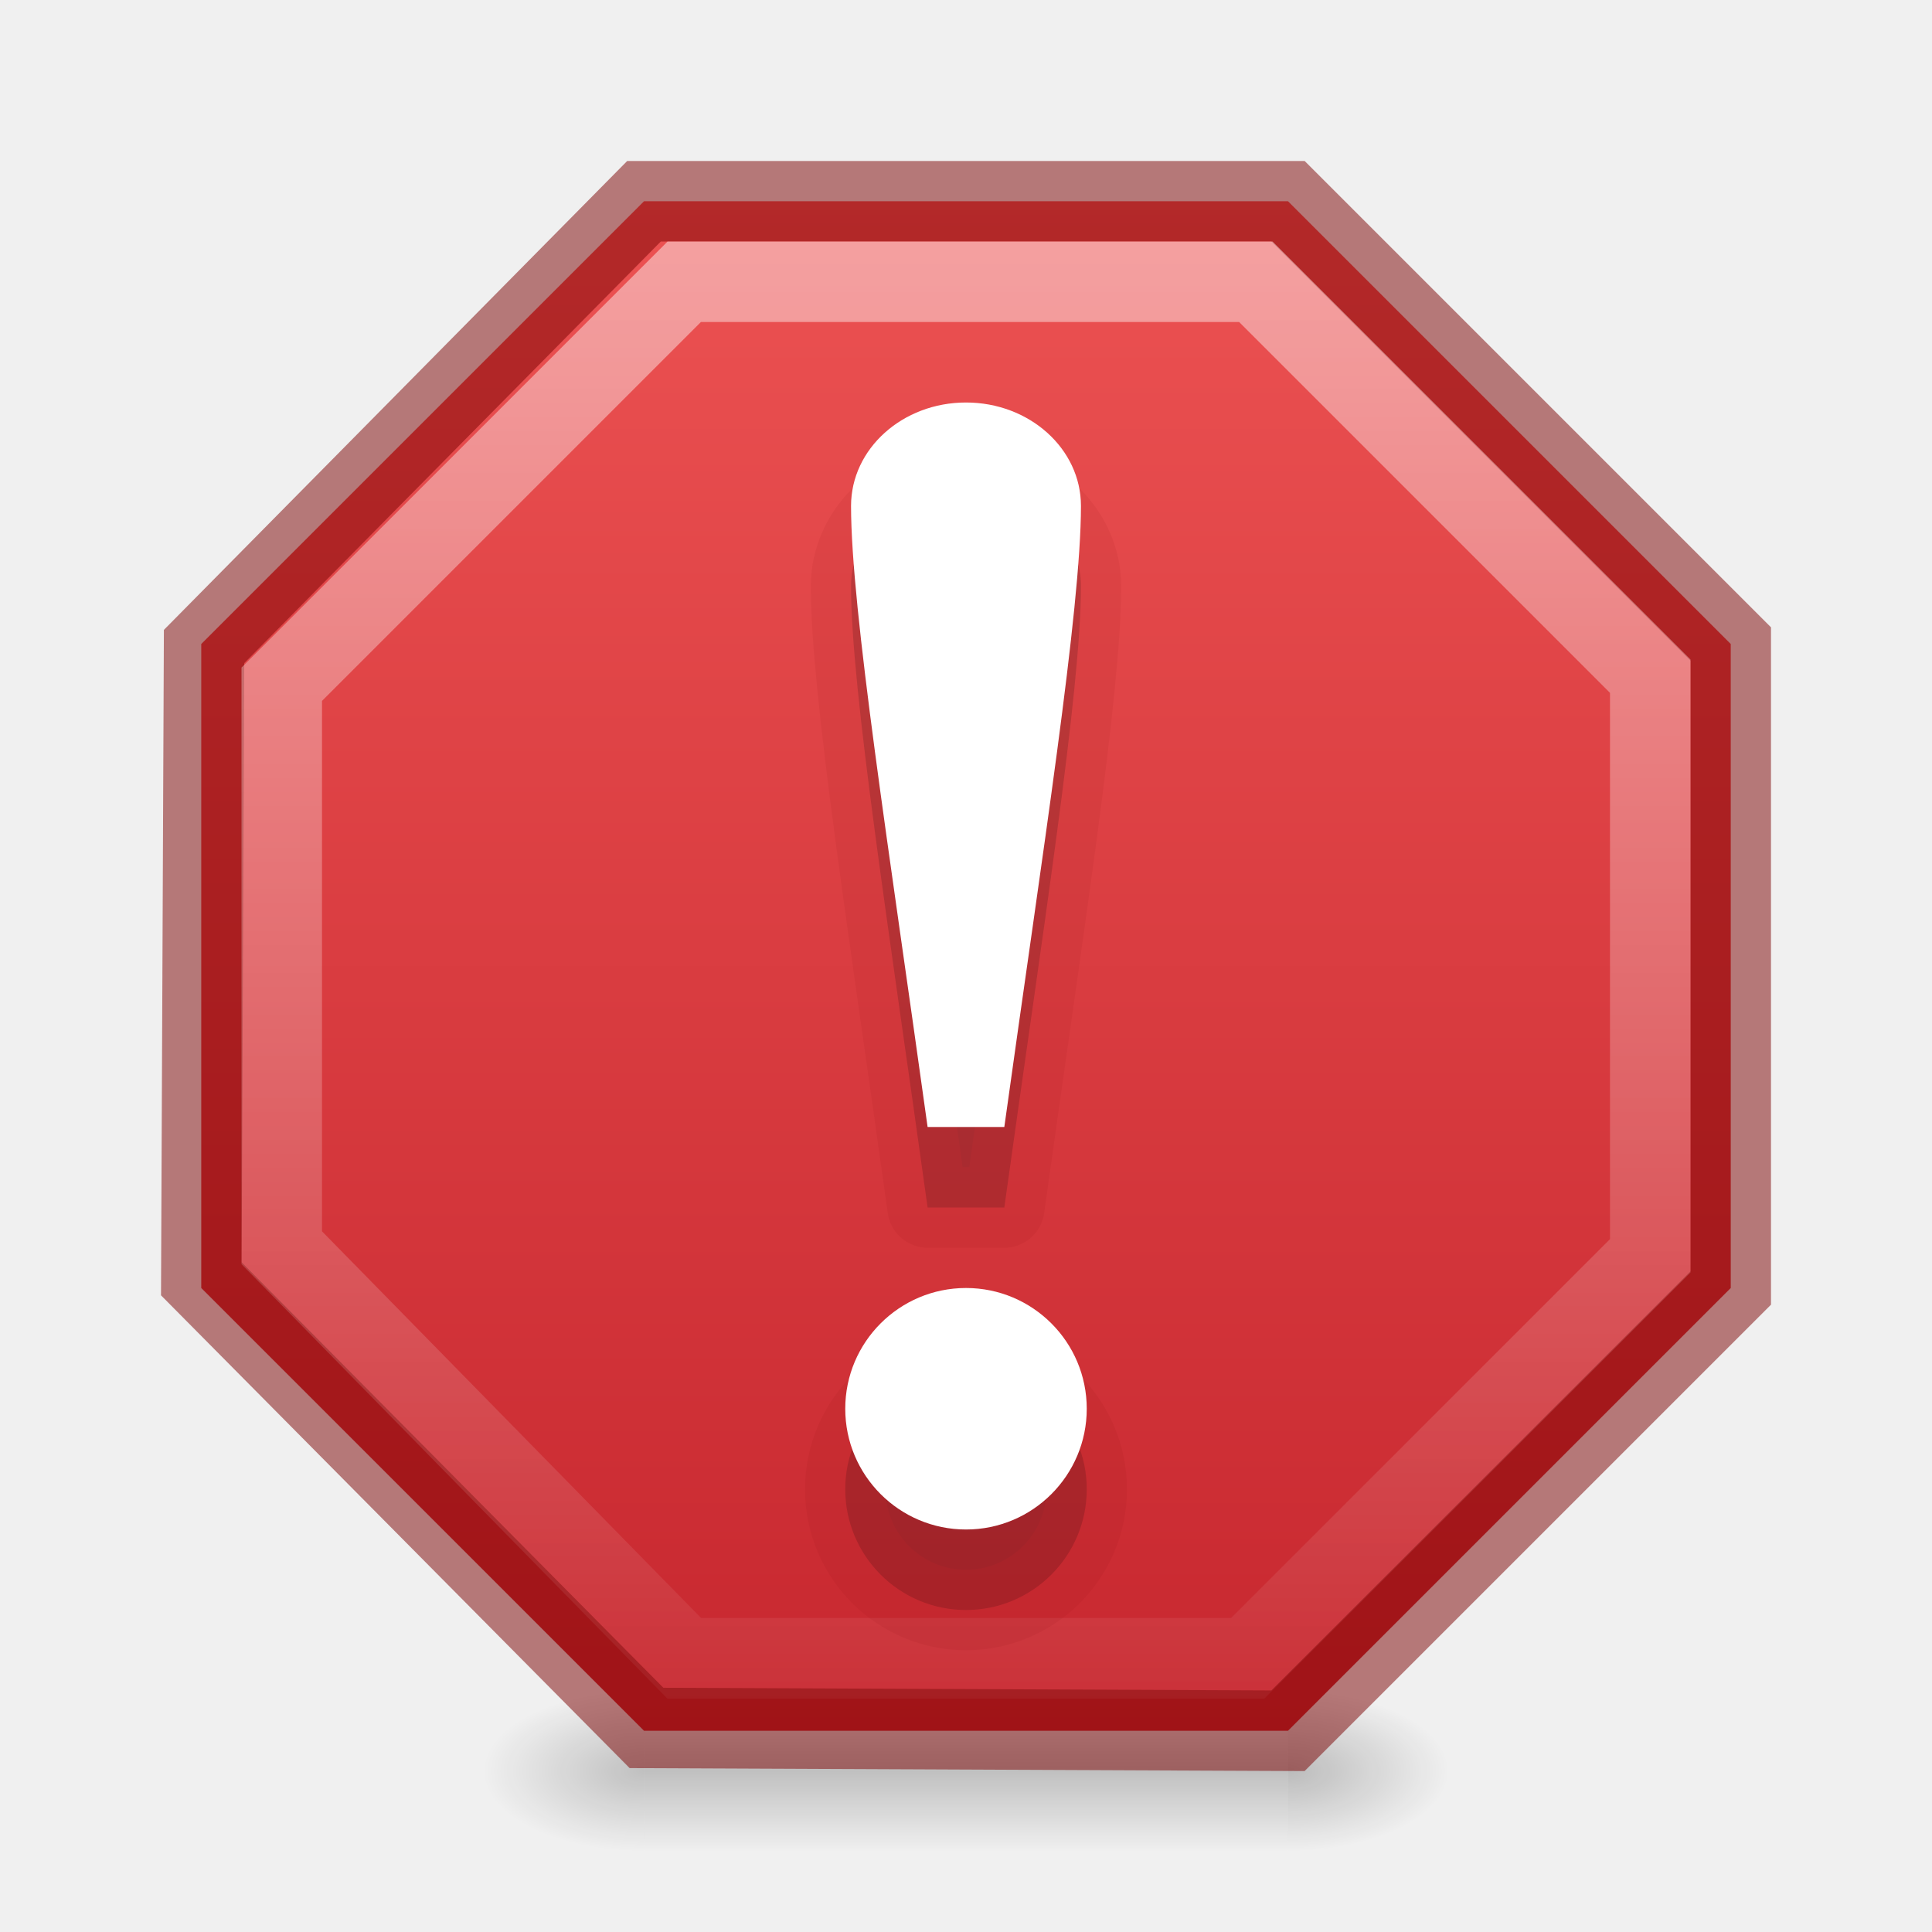
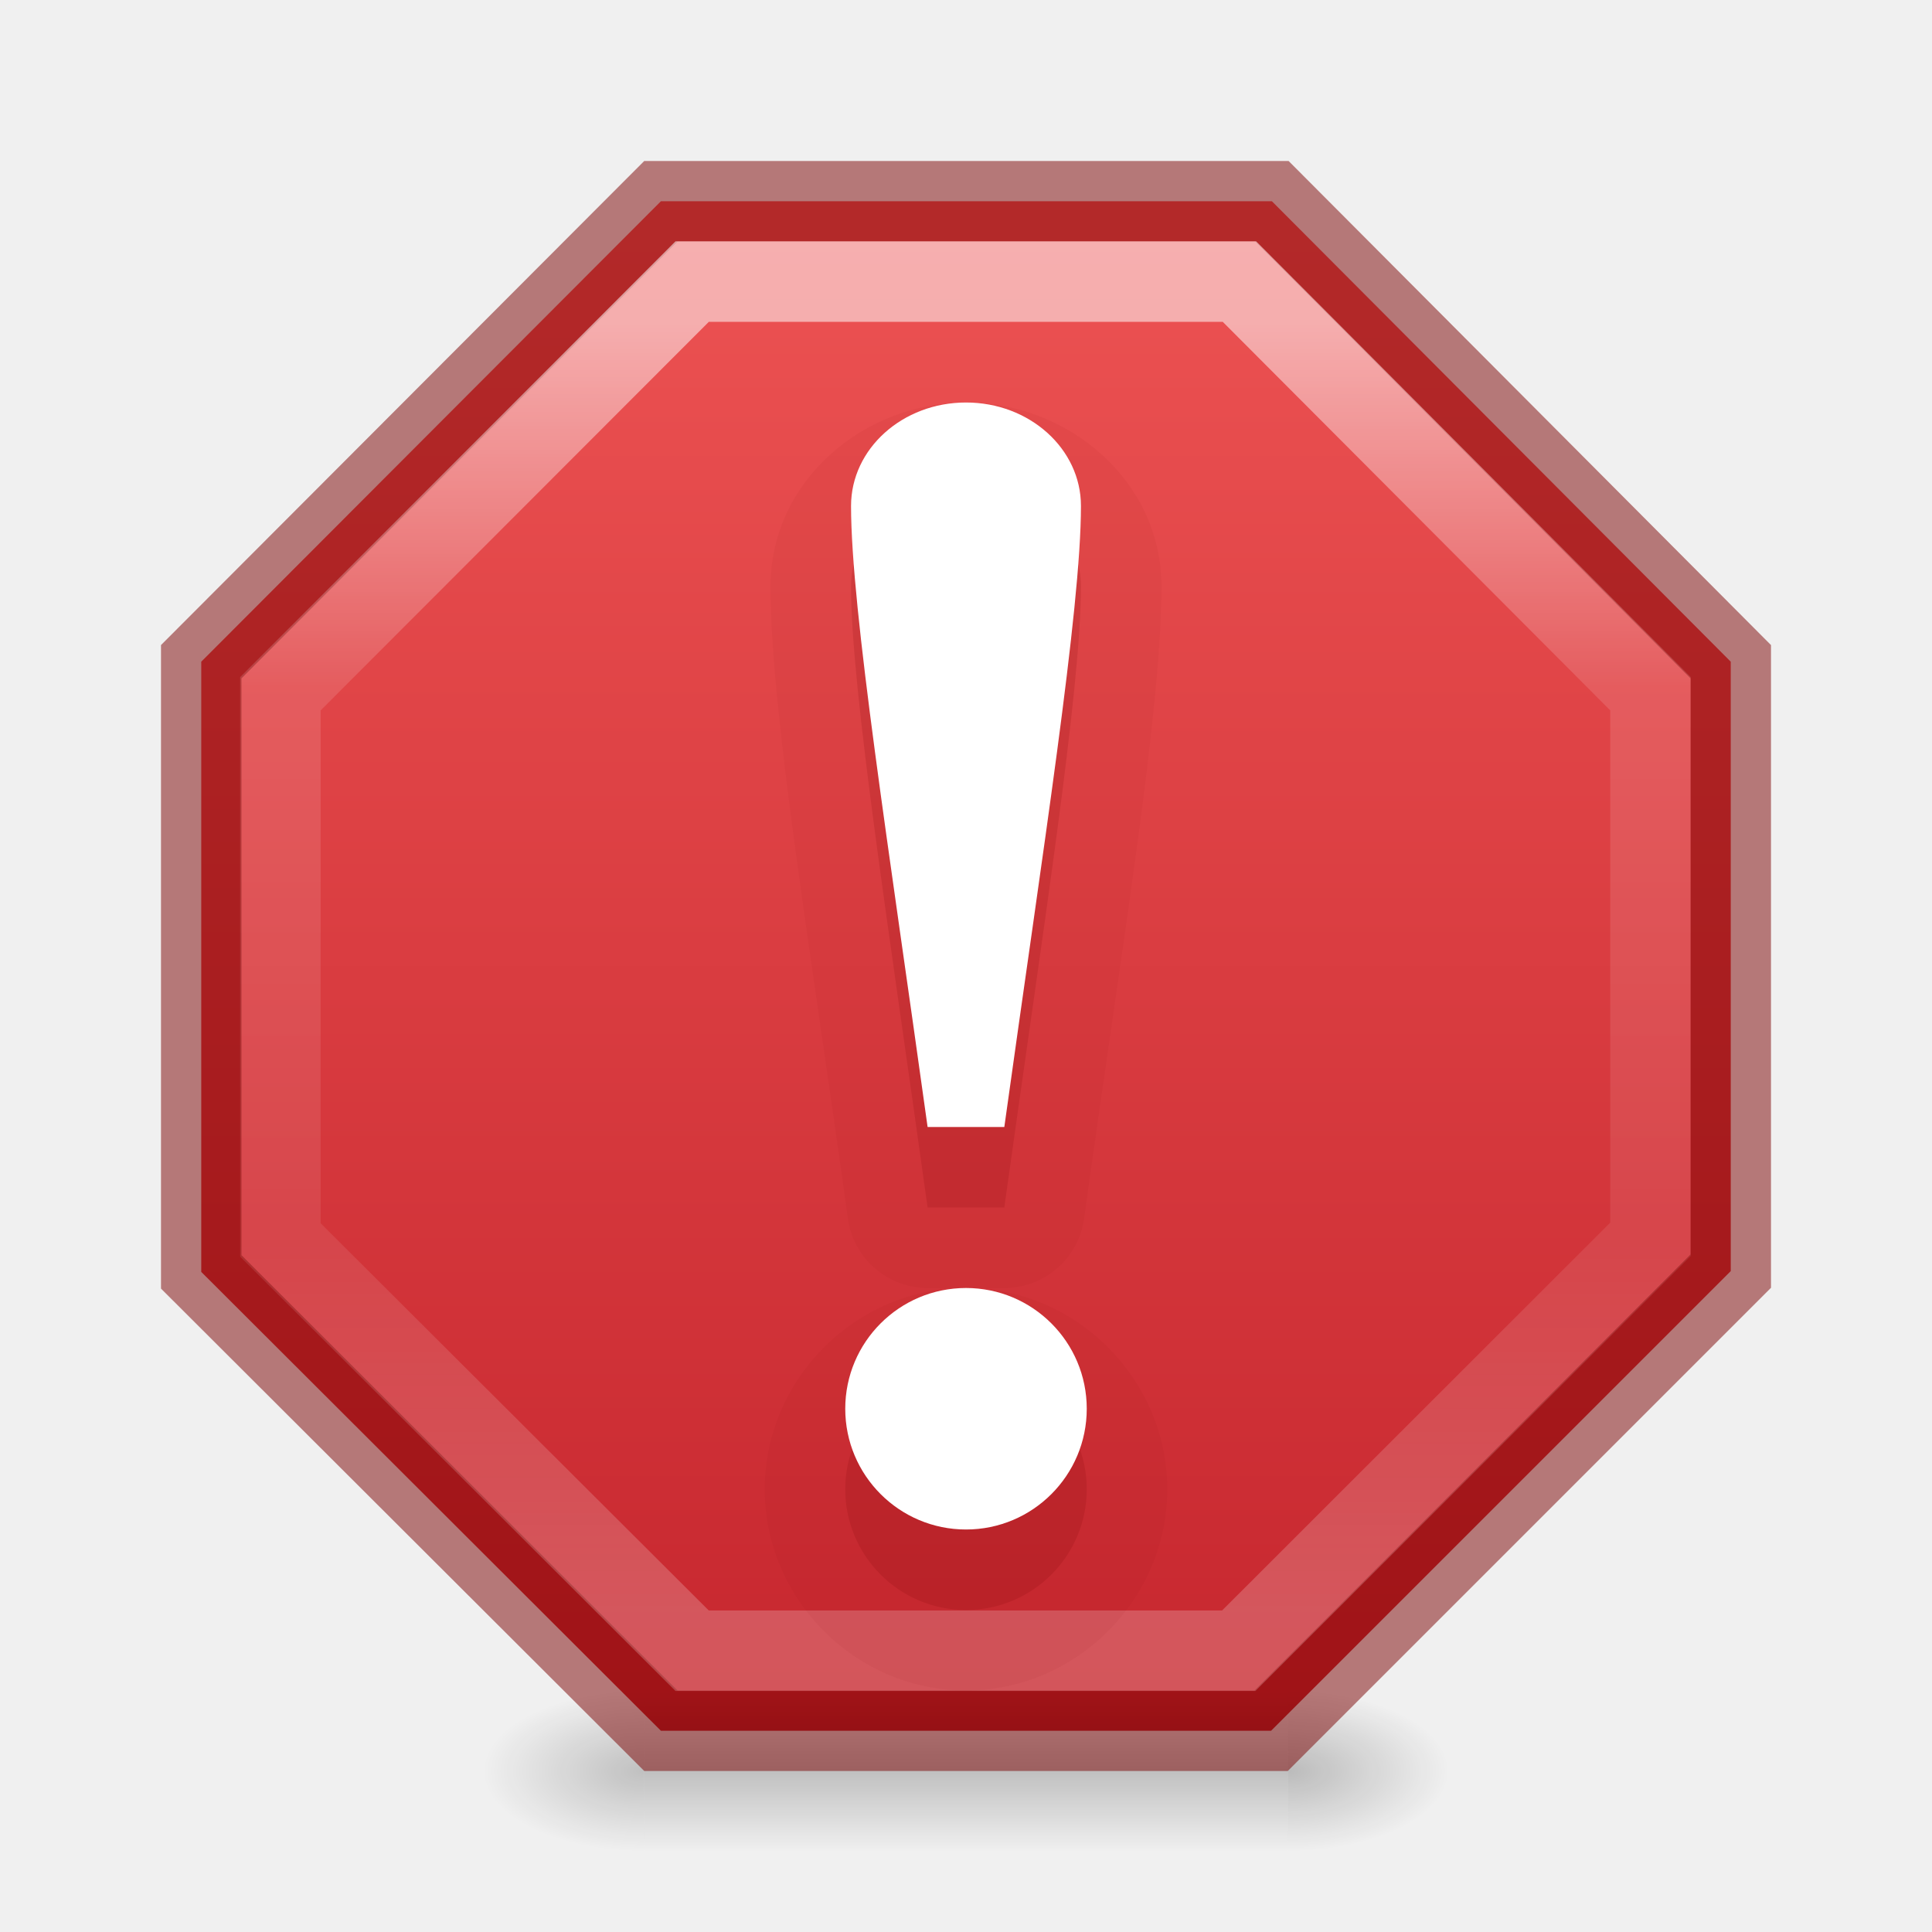
<svg xmlns="http://www.w3.org/2000/svg" xmlns:xlink="http://www.w3.org/1999/xlink" version="1.1" id="svg5400" height="24" width="24">
  <defs id="defs5402">
+     <linearGradient id="linearGradient1155">
+       <stop id="stop1147" style="stop-color:#ffffff;stop-opacity:1" offset="0" />
+       <stop id="stop1149" style="stop-color:#ffffff;stop-opacity:0.235" offset="0.283" />
+       <stop id="stop1151" style="stop-color:#ffffff;stop-opacity:0.157" offset="0.71" />
+       <stop id="stop1153" style="stop-color:#ffffff;stop-opacity:0.392" offset="1" />
+     </linearGradient>
    <linearGradient id="linearGradient1306">
      <stop style="stop-color:#ffffff;stop-opacity:1;" offset="0" id="stop1302" />
      <stop id="stop1308" offset="0.273" style="stop-color:#ffffff;stop-opacity:0.722;" />
      <stop style="stop-color:#ffffff;stop-opacity:0.055" offset="1" id="stop1304" />
    </linearGradient>
    <linearGradient id="linearGradient1414">
      <stop style="stop-color:#273445;stop-opacity:1" offset="0" id="stop1410" />
      <stop style="stop-color:#0e141f;stop-opacity:1" offset="1" id="stop1412" />
    </linearGradient>
    <linearGradient id="linearGradient1021">
      <stop id="stop1017" offset="0" style="stop-color:#ebc799;stop-opacity:1" />
      <stop id="stop1019" offset="1" style="stop-color:#cca068;stop-opacity:1" />
    </linearGradient>
    <linearGradient id="linearGradient1015">
      <stop id="stop1007" style="stop-color:#dac196;stop-opacity:1" offset="0" />
      <stop id="stop1009" style="stop-color:#c7ae8e;stop-opacity:1" offset="0.239" />
      <stop id="stop1011" style="stop-color:#dac197;stop-opacity:1" offset="0.397" />
      <stop id="stop1013" style="stop-color:#b19974;stop-opacity:1" offset="1" />
    </linearGradient>
    <linearGradient id="linearGradient4441">
      <stop id="stop4443" style="stop-color:#d5ae7b;stop-opacity:1" offset="0" />
      <stop id="stop4445" style="stop-color:#ad8757;stop-opacity:1" offset="0.222" />
      <stop id="stop4447" style="stop-color:#c3a277;stop-opacity:1" offset="0.222" />
      <stop id="stop4449" style="stop-color:#dfbe92;stop-opacity:1" offset="1" />
    </linearGradient>
    <linearGradient id="linearGradient4425">
      <stop id="stop4427" style="stop-color:#ffffff;stop-opacity:1" offset="0" />
      <stop id="stop4429" style="stop-color:#9d7d53;stop-opacity:1" offset="0.5" />
      <stop id="stop4431" style="stop-color:#ffffff;stop-opacity:0.157" offset="0.5" />
      <stop id="stop4433" style="stop-color:#9d7d53;stop-opacity:1" offset="1" />
    </linearGradient>
    <linearGradient id="linearGradient4382">
      <stop style="stop-color:#cca068;stop-opacity:1" offset="0" id="stop4384" />
      <stop style="stop-color:#f3d1a5;stop-opacity:1" offset="1" id="stop4386" />
    </linearGradient>
    <linearGradient id="linearGradient4265">
      <stop id="stop4267" style="stop-color:#ffffff;stop-opacity:1" offset="0" />
      <stop id="stop4269" style="stop-color:#ffffff;stop-opacity:0.235" offset="0.273" />
      <stop id="stop4271" style="stop-color:#ffffff;stop-opacity:0.157" offset="0.745" />
      <stop id="stop4273" style="stop-color:#ffffff;stop-opacity:0.392" offset="1" />
    </linearGradient>
    <linearGradient id="linearGradient3818">
      <stop id="stop3820" offset="0" style="stop-color:#000000;stop-opacity:1;" />
      <stop id="stop3822" offset="1" style="stop-color:#000000;stop-opacity:0.515" />
    </linearGradient>
    <linearGradient id="linearGradient3904">
      <stop style="stop-color:#104b88;stop-opacity:1;" offset="0" id="stop3906" />
      <stop style="stop-color:#0e7398;stop-opacity:1;" offset="1" id="stop3908" />
    </linearGradient>
    <linearGradient id="linearGradient3804">
      <stop id="stop3806" offset="0" style="stop-color:#ffffff;stop-opacity:1;" />
      <stop id="stop3808" offset="1" style="stop-color:#ffffff;stop-opacity:0;" />
    </linearGradient>
    <linearGradient gradientTransform="translate(-433,180.0003)" gradientUnits="userSpaceOnUse" y2="-175.5" x2="444" y1="-178.5" x1="443.5" id="linearGradient6750" xlink:href="#linearGradient6744" />
    <linearGradient id="linearGradient6744">
      <stop id="stop6746" offset="0" style="stop-color:#ffffff;stop-opacity:1;" />
      <stop id="stop6748" offset="1" style="stop-color:#ffffff;stop-opacity:0;" />
    </linearGradient>
    <linearGradient gradientUnits="userSpaceOnUse" y2="-163.5" x2="438" y1="-163.5" x1="435" id="linearGradient6736" xlink:href="#linearGradient6728" />
    <linearGradient id="linearGradient6728">
      <stop id="stop6730" offset="0" style="stop-color:#ffffff;stop-opacity:1;" />
      <stop id="stop6732" offset="1" style="stop-color:#ffffff;stop-opacity:0;" />
    </linearGradient>
    <linearGradient gradientUnits="userSpaceOnUse" y2="-163.5" x2="438" y1="-163.5" x1="435" id="linearGradient6734" xlink:href="#linearGradient6728" />
    <linearGradient gradientTransform="translate(-1400.938,-47.93749)" gradientUnits="userSpaceOnUse" y2="47.937" x2="1407.938" y1="63.937" x1="1407.938" id="linearGradient5956" xlink:href="#linearGradient5621" />
    <linearGradient id="linearGradient5621">
      <stop id="stop5623" offset="0" style="stop-color:#0b0b0b;stop-opacity:1" />
      <stop id="stop5625" offset="1" style="stop-color:#585858;stop-opacity:1" />
    </linearGradient>
    <linearGradient id="linearGradient8589">
      <stop offset="0" style="stop-color:#fafafa;stop-opacity:1" id="stop8591" />
      <stop id="stop1058" style="stop-color:#fafafa;stop-opacity:1" offset="0.439" />
      <stop offset="1" style="stop-color:#d4d4d4;stop-opacity:1" id="stop8593" />
    </linearGradient>
    <radialGradient gradientUnits="userSpaceOnUse" id="XMLID_8_" r="139.559" cy="112.305" cx="102">
      <stop offset="0" style="stop-color:#b7b8b9;stop-opacity:1" id="stop41" />
      <stop offset="0.189" style="stop-color:#ececec;stop-opacity:1" id="stop47" />
      <stop offset="0.257" style="stop-color:#fafafa;stop-opacity:0" id="stop49" />
      <stop offset="0.301" style="stop-color:#ffffff;stop-opacity:0" id="stop51" />
      <stop offset="0.531" style="stop-color:#fafafa;stop-opacity:0" id="stop53" />
      <stop offset="0.845" style="stop-color:#ebecec;stop-opacity:0" id="stop55" />
      <stop offset="1" style="stop-color:#e1e2e3;stop-opacity:0" id="stop57" />
    </radialGradient>
    <linearGradient gradientUnits="userSpaceOnUse" y2="-164" x2="920" y1="-180" x1="920" id="linearGradient6701" xlink:href="#linearGradient6582" />
    <linearGradient id="linearGradient6582">
      <stop id="stop6584" offset="0" style="stop-color:#ffffff;stop-opacity:1;" />
      <stop id="stop6586" offset="1" style="stop-color:#ffffff;stop-opacity:0;" />
    </linearGradient>
    <clipPath id="clipPath6691" clipPathUnits="userSpaceOnUse">
      <path style="color:#bebebe;display:inline;overflow:visible;visibility:visible;fill:#ffffff;fill-opacity:0.577;fill-rule:nonzero;stroke:none;stroke-width:0;marker:none;enable-background:accumulate" d="m 914,-179 8,-1e-5 4,3 v 11 h -12 z" id="path6693" />
    </clipPath>
    <linearGradient id="outerBackgroundGradient-4">
      <stop id="stop3864-8-6-6" offset="0" style="stop-color:#f0f0f0;stop-opacity:1;" />
      <stop id="stop3866-9-1-7" offset="1" style="stop-color:#f9f9f9;stop-opacity:1;" />
    </linearGradient>
    <linearGradient y2="40" x2="144" y1="280" x1="144" gradientTransform="matrix(0.05555556,0,0,0.05714289,-2,-2.142866)" gradientUnits="userSpaceOnUse" id="linearGradient3825" xlink:href="#outerBackgroundGradient-4" />
    <linearGradient y2="14" x2="5" y1="1" x1="5" gradientUnits="userSpaceOnUse" id="linearGradient3827" xlink:href="#linearGradient3804" />
    <linearGradient y2="40" x2="144" y1="280" x1="144" gradientTransform="matrix(0.05555556,0,0,0.05714289,-2,-2.142866)" gradientUnits="userSpaceOnUse" id="linearGradient3829" xlink:href="#outerBackgroundGradient-4" />
    <linearGradient y2="14" x2="5" y1="1" x1="5" gradientUnits="userSpaceOnUse" id="linearGradient3831" xlink:href="#linearGradient3804" />
    <linearGradient gradientUnits="userSpaceOnUse" y2="16" x2="8" y1="0" x1="8" id="linearGradient3824" xlink:href="#linearGradient3818" />
    <linearGradient gradientTransform="matrix(1,0,0,-1,0,16.00962)" y2="16" x2="8" y1="0" x1="8" gradientUnits="userSpaceOnUse" id="linearGradient3866" xlink:href="#linearGradient3818" />
    <linearGradient y2="16" x2="8" y1="0" x1="8" gradientUnits="userSpaceOnUse" id="linearGradient3875" xlink:href="#linearGradient3818" />
    <linearGradient gradientTransform="translate(0,0.999522)" y2="16" x2="8" y1="0" x1="8" gradientUnits="userSpaceOnUse" id="linearGradient3881" xlink:href="#linearGradient3818" />
    <linearGradient y2="16" x2="8" y1="0" x1="8" gradientUnits="userSpaceOnUse" id="linearGradient3883" xlink:href="#linearGradient3818" />
    <linearGradient y2="40" x2="144" y1="280" x1="144" gradientTransform="matrix(0,-0.05555556,0.05714289,0,-3.142866,15)" gradientUnits="userSpaceOnUse" id="linearGradient3869" xlink:href="#outerBackgroundGradient-4" />
    <linearGradient gradientTransform="rotate(-90,6,7)" y2="14" x2="5" y1="1" x1="5" gradientUnits="userSpaceOnUse" id="linearGradient3871" xlink:href="#linearGradient3804" />
    <linearGradient y2="1012.097" x2="330" y1="995.628" x1="330" gradientTransform="matrix(0.5,0,0,0.5,-156,-494.4311)" gradientUnits="userSpaceOnUse" id="linearGradient4540" xlink:href="#linearGradient4228" />
    <linearGradient id="linearGradient4228">
      <stop id="stop4230" offset="0" style="stop-color:#ffffff;stop-opacity:1;" />
      <stop style="stop-color:#ffffff;stop-opacity:0.851;" offset="0.224" id="stop4262" />
      <stop id="stop4232" offset="1" style="stop-color:#ffffff;stop-opacity:0.703;" />
    </linearGradient>
    <clipPath id="clipPath4069" clipPathUnits="userSpaceOnUse">
      <rect ry="0" y="124" x="433" height="16" width="14" id="rect4071" style="color:#bebebe;display:inline;overflow:visible;visibility:visible;fill:url(#linearGradient4073);fill-opacity:1;fill-rule:nonzero;stroke:none;stroke-width:0;marker:none;enable-background:accumulate" />
    </clipPath>
    <clipPath id="clipPath3186" clipPathUnits="userSpaceOnUse">
      <rect ry="0" y="124" x="433" height="16" width="14" id="rect3188" style="color:#bebebe;display:inline;overflow:visible;visibility:visible;fill:url(#linearGradient4073);fill-opacity:1;fill-rule:nonzero;stroke:none;stroke-width:0;marker:none;enable-background:accumulate" />
    </clipPath>
    <linearGradient gradientTransform="matrix(0,-0.06666667,0.06666667,0,873.6955,-430.4)" y2="40" x2="144" y1="280" x1="144" gradientUnits="userSpaceOnUse" id="linearGradient4097" xlink:href="#outerBackgroundGradient" />
    <linearGradient id="outerBackgroundGradient">
      <stop id="stop3864-8-6" offset="0" style="stop-color:#b79877;stop-opacity:1;" />
      <stop id="stop3866-9-1" offset="1" style="stop-color:#f7d2a2;stop-opacity:1;" />
    </linearGradient>
    <linearGradient xlink:href="#outerBackgroundGradient" id="linearGradient3201" gradientUnits="userSpaceOnUse" gradientTransform="matrix(0,-0.06666667,0.06666667,0,-5.66667,-19.4)" x1="144" y1="280" x2="144" y2="40" />
    <linearGradient y2="40" x2="144" y1="239.545" x1="144" gradientTransform="matrix(0.06018519,0,0,0.06285718,-0.6666667,-1.057152)" gradientUnits="userSpaceOnUse" id="linearGradient3924" xlink:href="#linearGradient4382" />
    <linearGradient y2="1012.097" x2="330" y1="995.628" x1="330" gradientTransform="matrix(0.5,0,0,0.5,-156,-491.9311)" gradientUnits="userSpaceOnUse" id="linearGradient3947" xlink:href="#linearGradient4228" />
    <linearGradient y2="0" x2="16" y1="16" x1="16" gradientUnits="userSpaceOnUse" id="linearGradient3050" xlink:href="#linearGradient3886" />
    <linearGradient id="linearGradient3886">
      <stop id="stop3888" offset="0" style="stop-color:#b040c8;stop-opacity:1;" />
      <stop id="stop3890" offset="1" style="stop-color:#ac29c2;stop-opacity:1;" />
    </linearGradient>
    <linearGradient y2="0" x2="8" y1="16" x1="8" gradientUnits="userSpaceOnUse" id="linearGradient3047" xlink:href="#linearGradient3904-5" gradientTransform="rotate(90,10,5)" />
    <linearGradient id="linearGradient3904-5">
      <stop style="stop-color:#5e2b66;stop-opacity:1;" offset="0" id="stop3906-7" />
      <stop style="stop-color:#61326a;stop-opacity:1;" offset="1" id="stop3908-4" />
    </linearGradient>
    <linearGradient xlink:href="#linearGradient3886" id="linearGradient3073" gradientUnits="userSpaceOnUse" x1="16" y1="16" x2="16" y2="0" gradientTransform="rotate(90,10,5)" />
    <linearGradient y2="0" x2="8" y1="16" x1="8" gradientTransform="rotate(90,9.5,5.5)" gradientUnits="userSpaceOnUse" id="linearGradient3919" xlink:href="#linearGradient3904-5" />
    <linearGradient y2="0" x2="8" y1="16" x1="8" gradientTransform="rotate(90,9.5,5.5)" gradientUnits="userSpaceOnUse" id="linearGradient3930" xlink:href="#linearGradient3904-5" />
    <linearGradient y2="2" x2="5" y1="2" x1="15" gradientTransform="rotate(90,9.5,5.5)" gradientUnits="userSpaceOnUse" id="linearGradient3932" xlink:href="#linearGradient3886" />
    <linearGradient y2="0" x2="8" y1="16" x1="8" gradientTransform="rotate(90,10,5)" gradientUnits="userSpaceOnUse" id="linearGradient3938" xlink:href="#linearGradient3904-5" />
    <linearGradient y2="0" x2="8" y1="16" x1="8" gradientTransform="rotate(90,10,5)" gradientUnits="userSpaceOnUse" id="linearGradient4054" xlink:href="#linearGradient3904-5" />
    <linearGradient y2="2" x2="5" y1="2" x1="15" gradientTransform="rotate(90,10,5)" gradientUnits="userSpaceOnUse" id="linearGradient4056" xlink:href="#linearGradient3886" />
    <linearGradient gradientTransform="matrix(0.2972973,0,0,0.3243244,0.8648661,-0.2837817)" gradientUnits="userSpaceOnUse" xlink:href="#linearGradient3924-742" id="linearGradient3089" y2="43" x2="24" y1="5" x1="24" />
    <linearGradient id="linearGradient3924-742">
      <stop offset="0" style="stop-color:#ffffff;stop-opacity:1" id="stop3115" />
      <stop offset="0.063" style="stop-color:#ffffff;stop-opacity:0.235" id="stop3117" />
      <stop offset="0.951" style="stop-color:#ffffff;stop-opacity:0.157" id="stop3119" />
      <stop offset="1" style="stop-color:#ffffff;stop-opacity:0.392" id="stop3121" />
    </linearGradient>
    <radialGradient gradientTransform="matrix(0.401205,0,0,1.2,-6.006024,-91.8)" gradientUnits="userSpaceOnUse" xlink:href="#linearGradient3818" id="radialGradient3994" fy="41.5" fx="5" r="5" cy="41.5" cx="5" />
    <linearGradient gradientTransform="matrix(1.744139,0,0,1.090909,-16.92967,-2.181819)" gradientUnits="userSpaceOnUse" xlink:href="#linearGradient3703" id="linearGradient3920" y2="35" x2="17.554" y1="46" x1="17.554" />
    <linearGradient id="linearGradient3703">
      <stop offset="0" style="stop-color:#000000;stop-opacity:0" id="stop3705" />
      <stop offset="0.5" style="stop-color:#000000;stop-opacity:1" id="stop3711" />
      <stop offset="1" style="stop-color:#000000;stop-opacity:0" id="stop3707" />
    </linearGradient>
    <radialGradient gradientTransform="matrix(0.401205,0,0,1.2,41.99398,-91.8)" gradientUnits="userSpaceOnUse" xlink:href="#linearGradient3818" id="radialGradient3917" fy="41.5" fx="5" r="5" cy="41.5" cx="5" />
    <linearGradient gradientTransform="matrix(1.282225,0,0,1.557262,-6.070192,-15.29076)" gradientUnits="userSpaceOnUse" xlink:href="#linearGradient3199" id="linearGradient3406" y2="37.277" x2="24.997" y1="15.378" x1="24.823" />
    <linearGradient id="linearGradient3199">
      <stop offset="0" style="stop-color:#dac196;stop-opacity:1" id="stop3201" />
      <stop offset="0.239" style="stop-color:#c7ae8e;stop-opacity:1" id="stop3203" />
      <stop offset="0.276" style="stop-color:#dac197;stop-opacity:1" id="stop3205" />
      <stop offset="1" style="stop-color:#b19974;stop-opacity:1" id="stop3207" />
    </linearGradient>
    <linearGradient gradientUnits="userSpaceOnUse" xlink:href="#linearGradient3295" id="linearGradient3408" y2="45.042" x2="15.464" y1="7.976" x1="15.464" />
    <linearGradient id="linearGradient3295">
      <stop offset="0" style="stop-color:#c9af8b;stop-opacity:1" id="stop3297" />
      <stop offset="0.239" style="stop-color:#ad8757;stop-opacity:1" id="stop3299" />
      <stop offset="0.276" style="stop-color:#c2a57f;stop-opacity:1" id="stop3301" />
      <stop offset="1" style="stop-color:#9d7d53;stop-opacity:1" id="stop3303" />
    </linearGradient>
    <linearGradient gradientTransform="matrix(1.282225,0,0,1.174687,-6.070192,-5.303168)" gradientUnits="userSpaceOnUse" xlink:href="#linearGradient3804" id="linearGradient3400" y2="45.934" x2="43.007" y1="30.555" x1="23.452" />
    <linearGradient gradientUnits="userSpaceOnUse" xlink:href="#linearGradient3827-1" id="linearGradient3397" y2="8" x2="26" y1="22" x1="26" />
    <linearGradient id="linearGradient3827-1">
      <stop offset="0" style="stop-color:#ffffff;stop-opacity:1" id="stop3829" />
      <stop offset="0.302" style="stop-color:#ffffff;stop-opacity:1" id="stop4295" />
      <stop offset="0.344" style="stop-color:#ffffff;stop-opacity:0.643" id="stop4293" />
      <stop offset="1" style="stop-color:#ffffff;stop-opacity:0.391" id="stop3832" />
    </linearGradient>
    <linearGradient gradientTransform="matrix(1.054054,0,0,0.7027027,-1.297291,13.63514)" gradientUnits="userSpaceOnUse" xlink:href="#linearGradient3977" id="linearGradient3033" y2="43" x2="24" y1="5.564" x1="24" />
    <linearGradient id="linearGradient3977">
      <stop offset="0" style="stop-color:#ffffff;stop-opacity:1" id="stop3979" />
      <stop offset="0.036" style="stop-color:#ffffff;stop-opacity:0.235" id="stop3981" />
      <stop offset="0.951" style="stop-color:#ffffff;stop-opacity:0.157" id="stop3983" />
      <stop offset="1" style="stop-color:#ffffff;stop-opacity:0.392" id="stop3985" />
    </linearGradient>
    <linearGradient gradientTransform="matrix(1.054054,0,0,0.2162162,-1.297291,8.310813)" gradientUnits="userSpaceOnUse" xlink:href="#linearGradient3878" id="linearGradient3855" y2="43" x2="24" y1="7.347" x1="24" />
    <linearGradient id="linearGradient3878">
      <stop offset="0" style="stop-color:#ffffff;stop-opacity:1" id="stop3880" />
      <stop offset="0.084" style="stop-color:#ffffff;stop-opacity:0.235" id="stop3882" />
      <stop offset="0.951" style="stop-color:#ffffff;stop-opacity:0.157" id="stop3884" />
      <stop offset="1" style="stop-color:#ffffff;stop-opacity:0.392" id="stop3886" />
    </linearGradient>
    <linearGradient y2="43" x2="24" y1="5" x1="24" gradientTransform="matrix(0.2972973,0,0,0.3243244,-0.1351339,-7.283782)" gradientUnits="userSpaceOnUse" id="linearGradient4419" xlink:href="#linearGradient3924-742" />
    <linearGradient y2="64.546" x2="144" y1="207.727" x1="144" gradientTransform="matrix(0.06018519,0,0,0.06285718,-1.666667,-8.057152)" gradientUnits="userSpaceOnUse" id="linearGradient4421" xlink:href="#linearGradient4382" />
    <linearGradient y2="43" x2="24" y1="5" x1="24" gradientTransform="matrix(0.2972973,0,0,0.3243244,1.864866,-9.283782)" gradientUnits="userSpaceOnUse" id="linearGradient4453" xlink:href="#linearGradient3924-742" />
    <linearGradient id="linearGradient4238">
      <stop id="stop4240" style="stop-color:#8d909a;stop-opacity:1;" offset="0" />
      <stop offset="0.4" style="stop-color:#e5e5e5;stop-opacity:1;" id="stop3792" />
      <stop id="stop4242" style="stop-color:#8d909a;stop-opacity:1;" offset="1" />
    </linearGradient>
    <linearGradient y2="26.411" x2="32.428" y1="26.411" x1="10.572" spreadMethod="reflect" gradientTransform="matrix(0.4575482,0,0,0.4922983,-1.837284,-3.969767)" gradientUnits="userSpaceOnUse" id="linearGradient4746" xlink:href="#linearGradient4238" />
    <linearGradient y2="45" x2="24" y1="15.502" x1="24" gradientTransform="matrix(0.3333334,0.01405066,0,0.3051132,0.333331,0.8852195)" gradientUnits="userSpaceOnUse" id="linearGradient3286-0-8" xlink:href="#linearGradient3205-2-2-1" />
    <linearGradient id="linearGradient3205-2-2-1">
      <stop offset="0" style="stop-color:#000000;stop-opacity:1" id="stop3207-1-6-3" />
      <stop offset="1" style="stop-color:#000000;stop-opacity:0" id="stop3209-1-4-9" />
    </linearGradient>
    <linearGradient y2="43" x2="24" y1="13.506" x1="24" gradientTransform="matrix(0.3333334,0.1116631,0,0.3030987,-4e-6,0.1893342)" gradientUnits="userSpaceOnUse" id="linearGradient4748-3-4" xlink:href="#linearGradient3205-2-2-1" />
    <linearGradient y2="45" x2="24" y1="15.502" x1="24" gradientTransform="matrix(0.3333334,0.01405066,0,0.3051132,-0.333335,0.8852195)" gradientUnits="userSpaceOnUse" id="linearGradient3289-0-6" xlink:href="#linearGradient3205-2-2-1" />
    <linearGradient xlink:href="#linearGradient3205-2-2-1" id="linearGradient5141" gradientUnits="userSpaceOnUse" gradientTransform="matrix(0.3333334,0.1116631,0,0.3030987,-2e-8,-0.0262891)" x1="24" y1="13.506" x2="24" y2="43" />
    <linearGradient xlink:href="#linearGradient4404-56-1-1" id="linearGradient5227-8" gradientUnits="userSpaceOnUse" gradientTransform="matrix(0.7297297,0,0,0.7297297,-14.51441,-6.081971)" x1="32.181" y1="13.829" x2="32.181" y2="28.903" />
    <linearGradient id="linearGradient4404-56-1-1">
      <stop offset="0" style="stop-color:#ffffff;stop-opacity:1" id="stop4406-5-6-9" />
      <stop offset="0.091" style="stop-color:#ffffff;stop-opacity:0.235" id="stop4408-9-5-4" />
      <stop offset="0.818" style="stop-color:#ffffff;stop-opacity:0.157" id="stop4410-63-5-2" />
      <stop offset="1" style="stop-color:#ffffff;stop-opacity:0.392" id="stop4412-0-6-0" />
    </linearGradient>
    <linearGradient xlink:href="#linearGradient4404-56-1-1" id="linearGradient5330" gradientUnits="userSpaceOnUse" gradientTransform="matrix(0.5773041,0,0,-0.2468918,-9.782912,6.751537)" x1="32.181" y1="13.829" x2="32.181" y2="28.903" />
    <linearGradient id="linearGradient4238-0">
      <stop id="stop4240-2" style="stop-color:#8d909a;stop-opacity:1" offset="0" />
      <stop id="stop4242-27" style="stop-color:#e5e5e5;stop-opacity:1" offset="1" />
    </linearGradient>
    <linearGradient y2="26.411" x2="19.314" y1="26.411" x1="34.613" spreadMethod="reflect" gradientTransform="matrix(0.4575482,0,0,0.4572918,-1.837284,-3.501398)" gradientUnits="userSpaceOnUse" id="linearGradient5420" xlink:href="#linearGradient4238-0" />
    <linearGradient id="linearGradient3642">
      <stop offset="0" style="stop-color:#acaeb5;stop-opacity:1" id="stop3644" />
      <stop offset="0.091" style="stop-color:#acaeb5;stop-opacity:1" id="stop3646" />
      <stop offset="0.893" style="stop-color:#ffffff;stop-opacity:0.157" id="stop3648" />
      <stop offset="1" style="stop-color:#ffffff;stop-opacity:0.392" id="stop3650" />
    </linearGradient>
    <linearGradient id="linearGradient4633">
      <stop id="stop4635" style="stop-color:#8d909a;stop-opacity:1" offset="0" />
      <stop offset="0.649" style="stop-color:#c6c7ca;stop-opacity:1;" id="stop4639" />
      <stop id="stop4637" style="stop-color:#404040;stop-opacity:1" offset="1" />
    </linearGradient>
    <linearGradient id="linearGradient4611">
      <stop style="stop-color:#ffffff;stop-opacity:0.139" offset="0" id="stop4613" />
      <stop id="stop4619" offset="0.396" style="stop-color:#ffffff;stop-opacity:1" />
      <stop style="stop-color:#ffffff;stop-opacity:0;" offset="1" id="stop4615" />
    </linearGradient>
    <linearGradient xlink:href="#linearGradient4238" id="linearGradient4746-5" gradientUnits="userSpaceOnUse" gradientTransform="matrix(0.5947451,0,0,0.7978467,-1.287496,-9.467701)" spreadMethod="reflect" x1="10.572" y1="26.411" x2="32.428" y2="26.411" />
    <radialGradient xlink:href="#linearGradient3205-2-2-1" id="radialGradient3172" gradientUnits="userSpaceOnUse" gradientTransform="matrix(0.17937,0,0,0.07380468,0.2507987,12.53056)" cx="62.712" cy="108.025" fx="62.712" fy="108.025" r="47.383" />
    <linearGradient xlink:href="#linearGradient3205-2-2-1" id="linearGradient4516" gradientUnits="userSpaceOnUse" gradientTransform="matrix(0.3332956,0.1611561,0,0.4374426,2.0006,-0.1450434)" x1="24" y1="13.506" x2="24" y2="43" />
    <linearGradient xlink:href="#linearGradient3205-2-2-1" id="linearGradient4518" gradientUnits="userSpaceOnUse" gradientTransform="matrix(0.3332956,0.1611561,0,0.4374426,4.00037,-0.03700065)" x1="24" y1="13.506" x2="24" y2="43" />
    <linearGradient xlink:href="#linearGradient3205-2-2-1" id="linearGradient4520" gradientUnits="userSpaceOnUse" gradientTransform="matrix(0.3332956,0.0202784,0,0.4403501,2.66719,1.722543)" x1="24" y1="15.502" x2="24" y2="45" />
    <linearGradient xlink:href="#linearGradient3205-2-2-1" id="linearGradient4522" gradientUnits="userSpaceOnUse" gradientTransform="matrix(0.3332956,0.0202784,0,0.4403501,3.333781,1.722543)" x1="24" y1="15.502" x2="24" y2="45" />
    <linearGradient xlink:href="#linearGradient3642" id="linearGradient4528" gradientUnits="userSpaceOnUse" gradientTransform="matrix(0.49812,0,0,0.807946,-0.7062518,-10.45872)" x1="23.5" y1="19.153" x2="23.5" y2="40.04" />
    <linearGradient xlink:href="#linearGradient4633" id="linearGradient4530" gradientUnits="userSpaceOnUse" x1="5.437" y1="5.938" x2="22.314" y2="4.688" gradientTransform="matrix(0.9998866,0,0,0.9991627,-0.9990596,1.019257)" />
    <linearGradient xlink:href="#linearGradient3804" id="linearGradient4561" x1="12.428" y1="6.502" x2="12.5" y2="2.25" gradientUnits="userSpaceOnUse" gradientTransform="matrix(1.027348,0,0,0.9544241,-1.27773,0.319284)" />
    <linearGradient xlink:href="#linearGradient4611" id="linearGradient4617" x1="7.542" y1="8" x2="15.033" y2="7.907" gradientUnits="userSpaceOnUse" gradientTransform="matrix(0.9998866,0,0,0.9991627,-0.9990596,0.02009441)" />
    <linearGradient id="linearGradient1300">
      <stop offset="0" style="stop-color:#ffffff;stop-opacity:1" id="stop1292" />
      <stop offset="0.095" style="stop-color:#ffffff;stop-opacity:0.235" id="stop1294" />
      <stop offset="0.871" style="stop-color:#ffffff;stop-opacity:0.157" id="stop1296" />
      <stop offset="1" style="stop-color:#ffffff;stop-opacity:0.392" id="stop1298" />
    </linearGradient>
    <radialGradient cx="102" cy="112.305" r="139.559" id="XMLID_8_-2" gradientUnits="userSpaceOnUse">
      <stop id="stop41-9" style="stop-color:#b7b8b9;stop-opacity:1" offset="0" />
      <stop id="stop47-3" style="stop-color:#ececec;stop-opacity:1" offset="0.189" />
      <stop id="stop49-1" style="stop-color:#fafafa;stop-opacity:0" offset="0.257" />
      <stop id="stop51-9" style="stop-color:#ffffff;stop-opacity:0" offset="0.301" />
      <stop id="stop53-4" style="stop-color:#fafafa;stop-opacity:0" offset="0.531" />
      <stop id="stop55-7" style="stop-color:#ebecec;stop-opacity:0" offset="0.845" />
      <stop id="stop57-8" style="stop-color:#e1e2e3;stop-opacity:0" offset="1" />
    </radialGradient>
    <clipPath clipPathUnits="userSpaceOnUse" id="clipPath6691-0">
      <path id="path6693-3" d="m 914,-179 8,-1e-5 4,3 0,11 -12,0 z" style="color:#bebebe;fill:#ffffff;fill-opacity:0.577;fill-rule:nonzero;stroke:none;stroke-width:0;marker:none;visibility:visible;display:inline;overflow:visible;enable-background:accumulate" />
    </clipPath>
    <linearGradient xlink:href="#linearGradient3804" id="linearGradient3871-0" gradientUnits="userSpaceOnUse" x1="5" y1="1" x2="5" y2="14" gradientTransform="matrix(0,-1,1,0,-1,13)" />
    <clipPath clipPathUnits="userSpaceOnUse" id="clipPath4069-0">
      <rect style="color:#bebebe;fill:url(#linearGradient4073);fill-opacity:1;fill-rule:nonzero;stroke:none;stroke-width:0;marker:none;visibility:visible;display:inline;overflow:visible;enable-background:accumulate" id="rect4071-6" width="14" height="16" x="433" y="124" ry="0" />
    </clipPath>
    <clipPath clipPathUnits="userSpaceOnUse" id="clipPath3186-1">
      <rect style="color:#bebebe;fill:url(#linearGradient4073);fill-opacity:1;fill-rule:nonzero;stroke:none;stroke-width:0;marker:none;visibility:visible;display:inline;overflow:visible;enable-background:accumulate" id="rect3188-5" width="14" height="16" x="433" y="124" ry="0" />
    </clipPath>
    <linearGradient gradientTransform="matrix(0,1,-1,0,15,-5)" xlink:href="#linearGradient3904-5" id="linearGradient3047-5" gradientUnits="userSpaceOnUse" x1="8" y1="16" x2="8" y2="0" />
    <linearGradient gradientTransform="matrix(0,1,-1,0,15,-5)" y2="0" x2="16" y1="16" x1="16" gradientUnits="userSpaceOnUse" id="linearGradient3073-3" xlink:href="#linearGradient3886" />
    <linearGradient xlink:href="#linearGradient3904-5" id="linearGradient3919-7" gradientUnits="userSpaceOnUse" gradientTransform="matrix(0,1,-1,0,15,-4)" x1="8" y1="16" x2="8" y2="0" />
    <linearGradient xlink:href="#linearGradient3886" id="linearGradient3932-5" gradientUnits="userSpaceOnUse" gradientTransform="matrix(0,1,-1,0,15,-4)" x1="15" y1="2" x2="5" y2="2" />
    <linearGradient xlink:href="#linearGradient3886" id="linearGradient4056-4" gradientUnits="userSpaceOnUse" gradientTransform="matrix(0,1,-1,0,15,-5)" x1="15" y1="2" x2="5" y2="2" />
    <radialGradient cx="5" cy="41.5" r="5" fx="5" fy="41.5" id="radialGradient3994-0" xlink:href="#linearGradient3818" gradientUnits="userSpaceOnUse" gradientTransform="matrix(0.401205,0,0,1.2,-6.006024,-91.8)" />
    <radialGradient cx="5" cy="41.5" r="5" fx="5" fy="41.5" id="radialGradient3917-8" xlink:href="#linearGradient3818" gradientUnits="userSpaceOnUse" gradientTransform="matrix(0.401205,0,0,1.2,41.99398,-91.8)" />
    <linearGradient xlink:href="#linearGradient3703" id="linearGradient1609" x1="12" y1="20" x2="12" y2="23" gradientUnits="userSpaceOnUse" gradientTransform="matrix(0.6666667,0,0,0.6666667,4,7.666667)" />
    <radialGradient xlink:href="#linearGradient3205-2-2-1" id="radialGradient1663" cx="15.25" cy="22" fx="15.25" fy="22" r="1.5" gradientTransform="matrix(4.0000723e-7,0.6666666,-1.333333,1.5367726e-6,45.33332,11.8333)" gradientUnits="userSpaceOnUse" />
    <radialGradient xlink:href="#linearGradient3205-2-2-1" id="radialGradient1665" cx="-8" cy="-21.25" fx="-8" fy="-21.25" r="1.5" gradientTransform="matrix(1.333333,4.3042e-7,-1.4555126e-7,0.6666668,2.666658,-7.83333)" gradientUnits="userSpaceOnUse" />
    <linearGradient id="linearGradient947">
      <stop id="stop943" style="stop-color:#ed5353;stop-opacity:1" offset="0" />
      <stop id="stop945" style="stop-color:#c6262e;stop-opacity:1" offset="1" />
    </linearGradient>
    <linearGradient id="linearGradient4011">
      <stop offset="0" style="stop-color:#ffffff;stop-opacity:1" id="stop4013" />
      <stop offset="0.508" style="stop-color:#ffffff;stop-opacity:0.235" id="stop4015-3" />
      <stop offset="0.835" style="stop-color:#ffffff;stop-opacity:0.157" id="stop4017-2" />
      <stop offset="1" style="stop-color:#ffffff;stop-opacity:0.392" id="stop4019" />
    </linearGradient>
    <linearGradient gradientTransform="matrix(0.5135135,0,0,0.5135135,-49.3127,-1.02128)" gradientUnits="userSpaceOnUse" xlink:href="#linearGradient4011" id="linearGradient12398-3" y2="44.341" x2="71.204" y1="6.238" x1="71.204" />
    <linearGradient gradientTransform="matrix(0.8047894,0,0,0.6016574,-1653.296,-1928.08)" gradientUnits="userSpaceOnUse" xlink:href="#linearGradient947" id="linearGradient11527-6-5" y2="3241.997" x2="2035.165" y1="3208.074" x1="2035.165" />
    <radialGradient cx="99.157" cy="186.171" r="62.769" fx="99.157" fy="186.171" id="radialGradient3108" xlink:href="#linearGradient3820-7-2-2" gradientUnits="userSpaceOnUse" gradientTransform="matrix(0.1115198,0,0,0.03548359,-23.53453,15.16673)" />
    <linearGradient id="linearGradient3820-7-2-2">
      <stop offset="0" style="stop-color:#3d3d3d;stop-opacity:1" id="stop3822-2-6-36" />
      <stop offset="0.5" style="stop-color:#686868;stop-opacity:0.498" id="stop3864-8-7-6" />
      <stop offset="1" style="stop-color:#686868;stop-opacity:0" id="stop3824-1-2-4" />
    </linearGradient>
-     <linearGradient xlink:href="#linearGradient947" id="linearGradient1112" x1="12" y1="2" x2="12" y2="22" gradientUnits="userSpaceOnUse" />
-     <linearGradient xlink:href="#linearGradient6582" id="linearGradient1135" x1="12" y1="1" x2="12" y2="23" gradientUnits="userSpaceOnUse" />
    <linearGradient gradientTransform="matrix(0.5135135,0,0,0.5135135,-24.83614,-1.021015)" gradientUnits="userSpaceOnUse" xlink:href="#linearGradient4011" id="linearGradient12398-3-6" y2="44.341" x2="71.204" y1="6.238" x1="71.204" />
    <linearGradient gradientTransform="matrix(0.8047894,0,0,0.6016574,-1628.82,-1928.08)" gradientUnits="userSpaceOnUse" xlink:href="#linearGradient947-5" id="linearGradient11527-6-5-2" y2="3241.997" x2="2035.165" y1="3208.074" x1="2035.165" />
    <radialGradient cx="99.157" cy="186.171" r="62.769" fx="99.157" fy="186.171" id="radialGradient3108-9" xlink:href="#linearGradient3820-7-2-2" gradientUnits="userSpaceOnUse" gradientTransform="matrix(0.1115198,0,0,0.03548359,0.942029,15.16673)" />
    <linearGradient id="linearGradient947-5">
      <stop offset="0" style="stop-color:#64baff;stop-opacity:1" id="stop943-6" />
      <stop offset="1" style="stop-color:#3689e6;stop-opacity:1" id="stop945-2" />
    </linearGradient>
    <radialGradient cx="99.157" cy="186.171" r="62.769" fx="99.157" fy="186.171" id="radialGradient3108-1" xlink:href="#linearGradient3820-7-2-2" gradientUnits="userSpaceOnUse" gradientTransform="matrix(0.1115198,0,0,0.03548359,0.9420289,15.167)" />
+     <linearGradient xlink:href="#linearGradient947" id="linearGradient1113" x1="12" y1="3" x2="12" y2="21" gradientUnits="userSpaceOnUse" gradientTransform="matrix(1.055556,0,0,1.055556,-0.6666667,-0.6666666)" />
+     <linearGradient xlink:href="#linearGradient1155" id="linearGradient1145" x1="12" y1="4" x2="12" y2="20" gradientUnits="userSpaceOnUse" />
+     <linearGradient gradientTransform="matrix(0.5135135,0,0,0.5135135,-1.83614,-0.52128)" gradientUnits="userSpaceOnUse" xlink:href="#linearGradient4011" id="linearGradient12398-3-7" y2="44.341" x2="71.204" y1="6.238" x1="71.204" />
+     <linearGradient gradientTransform="matrix(0.8047894,0,0,0.6016574,-1605.82,-1927.58)" gradientUnits="userSpaceOnUse" xlink:href="#linearGradient947" id="linearGradient11527-6-5-0" y2="3241.997" x2="2035.165" y1="3208.074" x1="2035.165" />
+     <radialGradient cx="99.157" cy="186.171" r="62.769" fx="99.157" fy="186.171" id="radialGradient3108-93" xlink:href="#linearGradient3820-7-2-2" gradientUnits="userSpaceOnUse" gradientTransform="matrix(0.1115198,0,0,0.03548359,23.94203,15.66673)" />
  </defs>
+   <path style="opacity:1;vector-effect:none;fill:url(#linearGradient1113);fill-opacity:1;fill-rule:nonzero;stroke:none;stroke-width:1;stroke-linecap:square;stroke-linejoin:miter;stroke-miterlimit:4;stroke-dasharray:none;stroke-opacity:1;paint-order:normal" d="M 15.79,21.5 H 8.21 l -5.71,-5.7 V 8.22 L 8.21,2.5 h 7.59 l 5.7,5.72 V 15.79 Z" id="path1088-3-3" />
  <g id="g1244" style="stroke-width:1">
    <rect y="21" x="8" height="2" width="8" id="rect1601" style="opacity:0.2;vector-effect:none;fill:url(#linearGradient1609);fill-opacity:1;fill-rule:nonzero;stroke:none;stroke-width:0.8;stroke-linecap:butt;stroke-linejoin:round;stroke-miterlimit:4;stroke-dasharray:none;stroke-opacity:1;paint-order:normal" />
    <rect transform="scale(-1)" y="-23" x="-8" height="2" width="2" id="rect1601-7" style="opacity:0.2;vector-effect:none;fill:url(#radialGradient1665);fill-opacity:1;fill-rule:nonzero;stroke:none;stroke-width:0.8;stroke-linecap:butt;stroke-linejoin:round;stroke-miterlimit:4;stroke-dasharray:none;stroke-opacity:1;paint-order:normal" />
    <rect y="21" x="16" height="2" width="2" id="rect1601-7-9" style="opacity:0.22;vector-effect:none;fill:url(#radialGradient1663);fill-opacity:1;fill-rule:nonzero;stroke:none;stroke-width:0.8;stroke-linecap:butt;stroke-linejoin:round;stroke-miterlimit:4;stroke-dasharray:none;stroke-opacity:1;paint-order:normal" />
  </g>
  <g style="display:inline" id="layer2" transform="translate(0,8)" />
  <g id="layer2-2" style="display:inline" transform="translate(0,8)" />
  <g transform="matrix(0.9998866,0,0,0.9991627,-23.99645,8.013396)" style="display:inline;stroke-width:1" id="layer2-5" />
  <g style="display:inline;stroke-width:0.738" id="layer2-59" transform="matrix(1.353481,0,0,1.357266,1.145822,1.140319)" />
  <g id="layer2-2-4" style="display:inline;stroke-width:0.738" transform="matrix(1.353481,0,0,1.357266,1.145822,1.140319)" />
-   <path style="opacity:1;vector-effect:none;fill:url(#linearGradient1112);fill-opacity:1;fill-rule:nonzero;stroke:none;stroke-width:1;stroke-linecap:square;stroke-linejoin:miter;stroke-miterlimit:4;stroke-dasharray:none;stroke-opacity:1;paint-order:normal" d="M 16,21.5 H 8 L 2.5,16 V 8 L 8,2.5 16,2.5 21.5,8 v 8 z" id="path1088" />
-   <path style="opacity:0.5;vector-effect:none;fill:none;fill-opacity:1;fill-rule:nonzero;stroke:#7a0000;stroke-width:1;stroke-linecap:square;stroke-linejoin:miter;stroke-miterlimit:4;stroke-dasharray:none;stroke-opacity:1;paint-order:normal" d="M 16,21.5 8.031,21.465 2.501,15.886 2.535,8.031 8,2.5 16,2.5 21.5,8 v 8 z" id="path1088-3" />
-   <path style="opacity:0.5;vector-effect:none;fill:none;fill-opacity:1;fill-rule:nonzero;stroke:url(#linearGradient1135);stroke-width:1;stroke-linecap:square;stroke-linejoin:miter;stroke-miterlimit:4;stroke-dasharray:none;stroke-opacity:1;paint-order:normal" d="m 15.5,20.6 h -7 l -5,-5.1 v -7 l 5,-5 h 7.1 l 4.9,4.9 v 7.2 z" id="path1088-3-6" />
-   <path style="opacity:0.07;fill:#000000;fill-opacity:1;stroke:#7a0000;stroke-width:1;stroke-linejoin:round;stroke-miterlimit:4;stroke-dasharray:none;stroke-opacity:1" d="m 12,6 c -0.789,0 -1.428,0.575 -1.428,1.285 0,1.286 0.475,4.286 0.951,7.715 h 0.953 C 12.953,11.571 13.428,8.571 13.428,7.285 13.428,6.575 12.789,6 12,6 Z m 0,11 c -0.828,0 -1.5,0.672 -1.5,1.5 0,0.828 0.672,1.5 1.5,1.5 0.828,0 1.5,-0.672 1.5,-1.5 C 13.5,17.672 12.828,17 12,17 Z" id="path860-3-2-3" />
-   <path style="opacity:0.15;fill:#000000;fill-opacity:1;stroke:none;stroke-width:1;stroke-linejoin:round;stroke-miterlimit:4;stroke-dasharray:none;stroke-opacity:0.498" d="m 12,6 c -0.789,0 -1.428,0.575 -1.428,1.285 0,1.286 0.475,4.286 0.951,7.715 h 0.953 C 12.953,11.571 13.428,8.571 13.428,7.285 13.428,6.575 12.789,6 12,6 Z m 0,11 c -0.828,0 -1.5,0.672 -1.5,1.5 0,0.828 0.672,1.5 1.5,1.5 0.828,0 1.5,-0.672 1.5,-1.5 C 13.5,17.672 12.828,17 12,17 Z" id="path860-3-2" />
+   <path style="opacity:0.5;vector-effect:none;fill:none;fill-opacity:1;fill-rule:nonzero;stroke:#7a0000;stroke-width:1;stroke-linecap:square;stroke-linejoin:miter;stroke-miterlimit:4;stroke-dasharray:none;stroke-opacity:1;paint-order:normal" d="M 15.79,21.5 H 8.21 L 2.5,15.8 V 8.22 L 8.21,2.5 h 7.59 l 5.7,5.72 v 7.57 z" id="path1088-3" />
+   <path style="opacity:1;vector-effect:none;fill:none;fill-opacity:1;fill-rule:nonzero;stroke:url(#linearGradient1145);stroke-width:1;stroke-linecap:square;stroke-linejoin:miter;stroke-miterlimit:4;stroke-dasharray:none;stroke-opacity:0.539;paint-order:normal" d="M 15.388,20.506 H 8.598 L 3.483,15.403 V 8.618 l 5.115,-5.12 h 6.799 l 5.106,5.12 v 6.777 z" id="path1088-3-3-3" />
+   <path style="opacity:0.05;vector-effect:none;fill:#7a0000;fill-opacity:1;stroke:none;stroke-width:0.843;stroke-linecap:butt;stroke-linejoin:miter;stroke-miterlimit:4;stroke-dasharray:none;stroke-dashoffset:0;stroke-opacity:1;marker:none" id="path860-3-6-2" d="m 12,5 c -1.275,0 -2.428,0.975 -2.428,2.285 0,1.532 0.486,4.434 0.961,7.852 A 1,1 0 0 0 11.523,16 H 12 12.477 a 1,1 0 0 0 0.99,-0.863 C 13.941,11.719 14.428,8.817 14.428,7.285 14.428,5.975 13.275,5 12,5 Z m 0,11 c -1.369,0 -2.5,1.131 -2.5,2.5 0,1.369 1.131,2.5 2.5,2.5 1.369,0 2.5,-1.131 2.5,-2.5 C 14.5,17.131 13.369,16 12,16 Z" />
+   <path style="opacity:0.15;vector-effect:none;fill:#7a0000;fill-opacity:1;stroke:none;stroke-width:0.843;stroke-linecap:butt;stroke-linejoin:miter;stroke-miterlimit:4;stroke-dasharray:none;stroke-dashoffset:0;stroke-opacity:1;marker:none" d="m 12,6 c -0.789,0 -1.428,0.575 -1.428,1.285 0,1.286 0.475,4.286 0.951,7.715 h 0.953 C 12.953,11.571 13.428,8.571 13.428,7.285 13.428,6.575 12.789,6 12,6 Z m 0,11 c -0.828,0 -1.5,0.672 -1.5,1.5 0,0.828 0.672,1.5 1.5,1.5 0.828,0 1.5,-0.672 1.5,-1.5 C 13.5,17.672 12.828,17 12,17 Z" id="path860-3-6" />
  <path style="opacity:1;fill:#ffffff;fill-opacity:1;stroke:none;stroke-width:1;stroke-linejoin:round;stroke-miterlimit:4;stroke-dasharray:none;stroke-opacity:0.498" d="m 12,5 c -0.789,0 -1.428,0.575 -1.428,1.285 0,1.286 0.475,4.286 0.951,7.715 h 0.953 C 12.953,10.571 13.428,7.571 13.428,6.285 13.428,5.575 12.789,5 12,5 Z m 0,11 c -0.828,0 -1.5,0.672 -1.5,1.5 0,0.828 0.672,1.5 1.5,1.5 0.828,0 1.5,-0.672 1.5,-1.5 C 13.5,16.672 12.828,16 12,16 Z" id="path860-3" />
</svg>
